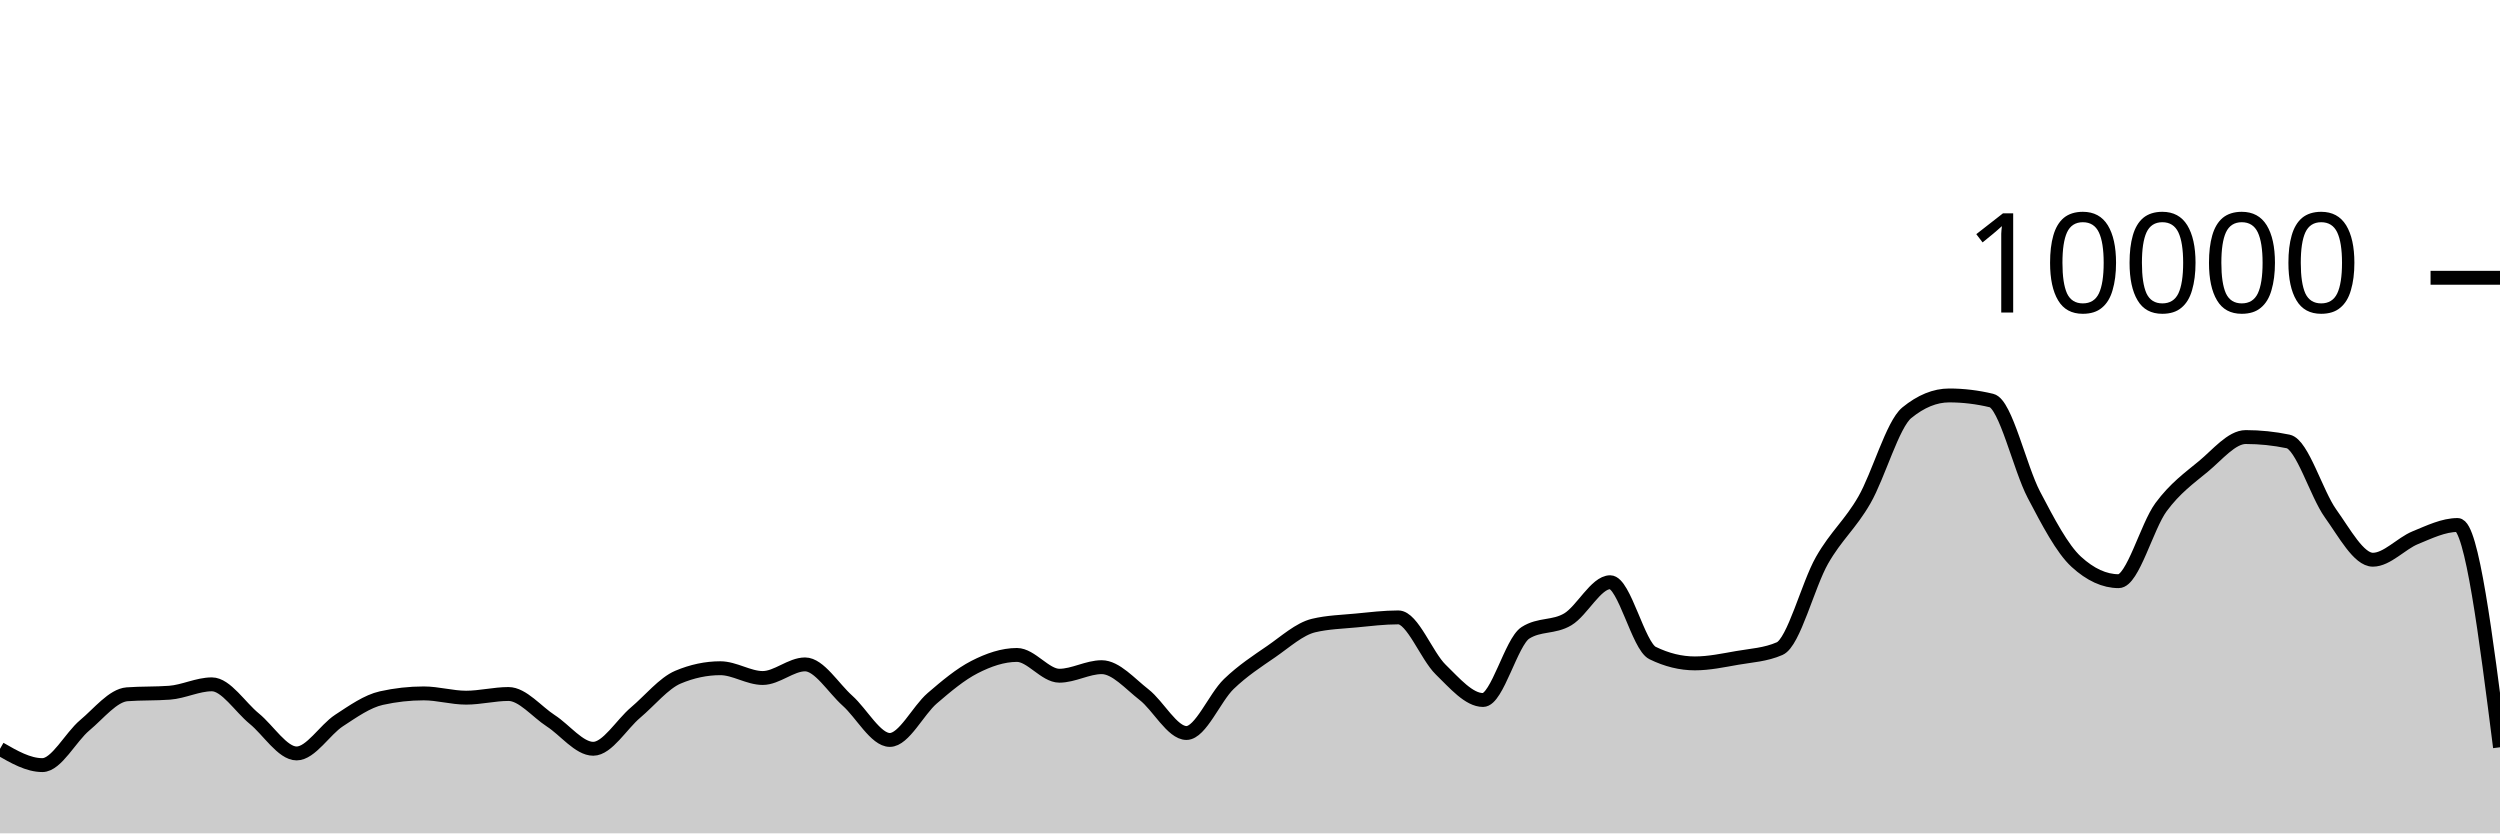
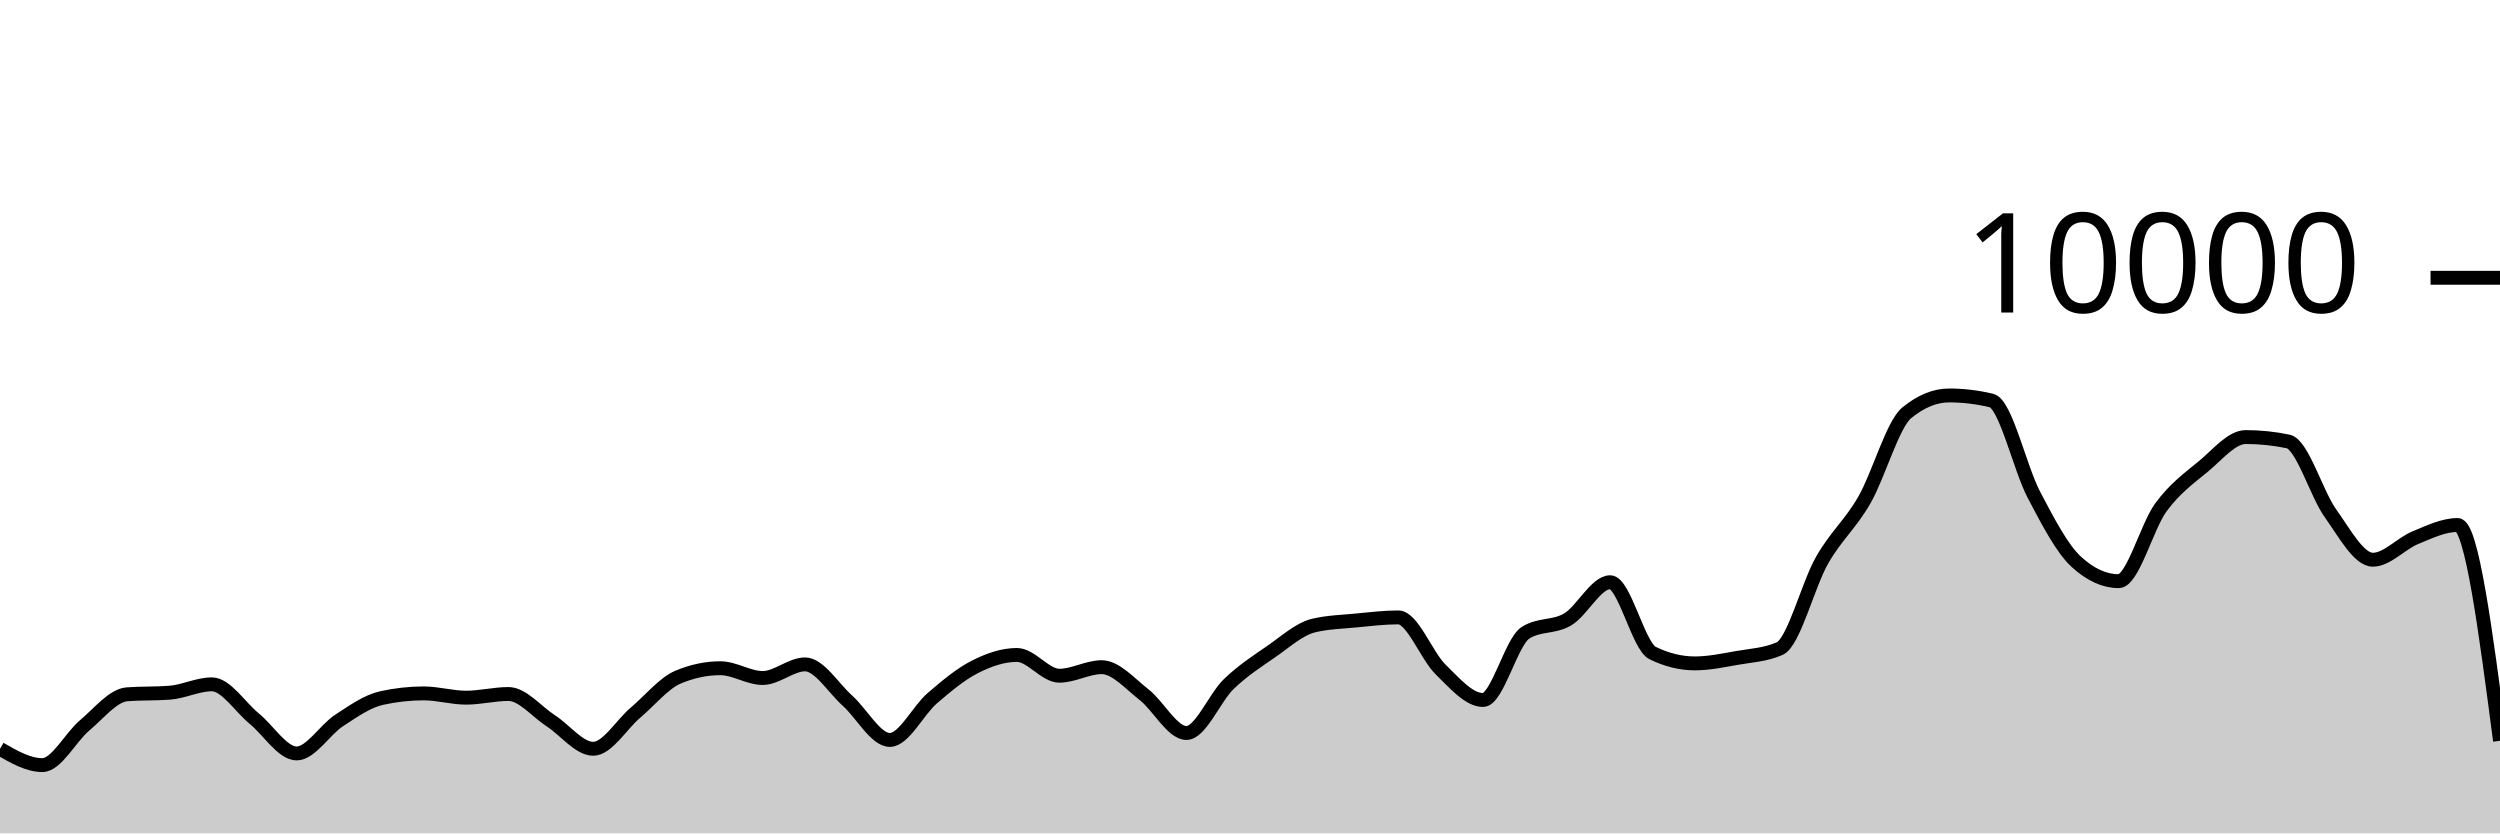
<svg xmlns="http://www.w3.org/2000/svg" viewBox="0 0 180 60">
  <g transform="translate(0,20)">
-     <path class="area" fill="rgba(0, 0, 0, 0.2)" d="M0,33.916C1.017,34.502,2.034,35.088,3.051,35.088C4.068,35.088,5.085,33.07,6.102,32.22C7.119,31.37,8.136,30.063,9.153,29.988C10.169,29.913,11.186,29.951,12.203,29.876C13.22,29.801,14.237,29.272,15.254,29.272C16.271,29.272,17.288,30.911,18.305,31.74C19.322,32.569,20.339,34.248,21.356,34.248C22.373,34.248,23.39,32.544,24.407,31.88C25.424,31.216,26.441,30.491,27.458,30.264C28.475,30.037,29.492,29.924,30.508,29.924C31.525,29.924,32.542,30.232,33.559,30.232C34.576,30.232,35.593,29.968,36.61,29.968C37.627,29.968,38.644,31.243,39.661,31.9C40.678,32.557,41.695,33.912,42.712,33.912C43.729,33.912,44.746,32.163,45.763,31.304C46.78,30.445,47.797,29.185,48.814,28.756C49.831,28.327,50.847,28.112,51.864,28.112C52.881,28.112,53.898,28.816,54.915,28.816C55.932,28.816,56.949,27.836,57.966,27.836C58.983,27.836,60,29.541,61.017,30.448C62.034,31.355,63.051,33.276,64.068,33.276C65.085,33.276,66.102,31.151,67.119,30.276C68.136,29.401,69.153,28.548,70.169,28.028C71.186,27.508,72.203,27.156,73.22,27.156C74.237,27.156,75.254,28.652,76.271,28.652C77.288,28.652,78.305,28.036,79.322,28.036C80.339,28.036,81.356,29.226,82.373,30.016C83.39,30.806,84.407,32.776,85.424,32.776C86.441,32.776,87.458,30.225,88.475,29.248C89.492,28.271,90.508,27.617,91.525,26.916C92.542,26.215,93.559,25.283,94.576,25.04C95.593,24.797,96.61,24.774,97.627,24.676C98.644,24.578,99.661,24.452,100.678,24.452C101.695,24.452,102.712,27.217,103.729,28.208C104.746,29.199,105.763,30.4,106.78,30.4C107.797,30.4,108.814,26.212,109.831,25.564C110.847,24.916,111.864,25.199,112.881,24.592C113.898,23.985,114.915,21.92,115.932,21.92C116.949,21.92,117.966,26.517,118.983,27.016C120,27.515,121.017,27.764,122.034,27.764C123.051,27.764,124.068,27.545,125.085,27.368C126.102,27.191,127.119,27.145,128.136,26.7C129.153,26.255,130.169,22.124,131.186,20.34C132.203,18.556,133.22,17.766,134.237,15.996C135.254,14.226,136.271,10.552,137.288,9.72C138.305,8.888,139.322,8.472,140.339,8.472C141.356,8.472,142.373,8.595,143.39,8.84C144.407,9.085,145.424,13.689,146.441,15.624C147.458,17.559,148.475,19.517,149.492,20.448C150.508,21.379,151.525,21.844,152.542,21.844C153.559,21.844,154.576,17.893,155.593,16.516C156.61,15.139,157.627,14.421,158.644,13.58C159.661,12.739,160.678,11.468,161.695,11.468C162.712,11.468,163.729,11.573,164.746,11.784C165.763,11.995,166.78,15.545,167.797,16.964C168.814,18.383,169.831,20.3,170.847,20.3C171.864,20.3,172.881,19.133,173.898,18.716C174.915,18.299,175.932,17.8,176.949,17.8C177.966,17.8,178.983,25.802,180,33.804L180,40C178.983,40,177.966,40,176.949,40C175.932,40,174.915,40,173.898,40C172.881,40,171.864,40,170.847,40C169.831,40,168.814,40,167.797,40C166.78,40,165.763,40,164.746,40C163.729,40,162.712,40,161.695,40C160.678,40,159.661,40,158.644,40C157.627,40,156.61,40,155.593,40C154.576,40,153.559,40,152.542,40C151.525,40,150.508,40,149.492,40C148.475,40,147.458,40,146.441,40C145.424,40,144.407,40,143.39,40C142.373,40,141.356,40,140.339,40C139.322,40,138.305,40,137.288,40C136.271,40,135.254,40,134.237,40C133.22,40,132.203,40,131.186,40C130.169,40,129.153,40,128.136,40C127.119,40,126.102,40,125.085,40C124.068,40,123.051,40,122.034,40C121.017,40,120,40,118.983,40C117.966,40,116.949,40,115.932,40C114.915,40,113.898,40,112.881,40C111.864,40,110.847,40,109.831,40C108.814,40,107.797,40,106.78,40C105.763,40,104.746,40,103.729,40C102.712,40,101.695,40,100.678,40C99.661,40,98.644,40,97.627,40C96.61,40,95.593,40,94.576,40C93.559,40,92.542,40,91.525,40C90.508,40,89.492,40,88.475,40C87.458,40,86.441,40,85.424,40C84.407,40,83.39,40,82.373,40C81.356,40,80.339,40,79.322,40C78.305,40,77.288,40,76.271,40C75.254,40,74.237,40,73.22,40C72.203,40,71.186,40,70.169,40C69.153,40,68.136,40,67.119,40C66.102,40,65.085,40,64.068,40C63.051,40,62.034,40,61.017,40C60,40,58.983,40,57.966,40C56.949,40,55.932,40,54.915,40C53.898,40,52.881,40,51.864,40C50.847,40,49.831,40,48.814,40C47.797,40,46.78,40,45.763,40C44.746,40,43.729,40,42.712,40C41.695,40,40.678,40,39.661,40C38.644,40,37.627,40,36.61,40C35.593,40,34.576,40,33.559,40C32.542,40,31.525,40,30.508,40C29.492,40,28.475,40,27.458,40C26.441,40,25.424,40,24.407,40C23.39,40,22.373,40,21.356,40C20.339,40,19.322,40,18.305,40C17.288,40,16.271,40,15.254,40C14.237,40,13.22,40,12.203,40C11.186,40,10.169,40,9.153,40C8.136,40,7.119,40,6.102,40C5.085,40,4.068,40,3.051,40C2.034,40,1.017,40,0,40Z" />
-     <path class="line" stroke="black" fill="none" d="M0,33.916C1.017,34.502,2.034,35.088,3.051,35.088C4.068,35.088,5.085,33.07,6.102,32.22C7.119,31.37,8.136,30.063,9.153,29.988C10.169,29.913,11.186,29.951,12.203,29.876C13.22,29.801,14.237,29.272,15.254,29.272C16.271,29.272,17.288,30.911,18.305,31.74C19.322,32.569,20.339,34.248,21.356,34.248C22.373,34.248,23.39,32.544,24.407,31.88C25.424,31.216,26.441,30.491,27.458,30.264C28.475,30.037,29.492,29.924,30.508,29.924C31.525,29.924,32.542,30.232,33.559,30.232C34.576,30.232,35.593,29.968,36.61,29.968C37.627,29.968,38.644,31.243,39.661,31.9C40.678,32.557,41.695,33.912,42.712,33.912C43.729,33.912,44.746,32.163,45.763,31.304C46.78,30.445,47.797,29.185,48.814,28.756C49.831,28.327,50.847,28.112,51.864,28.112C52.881,28.112,53.898,28.816,54.915,28.816C55.932,28.816,56.949,27.836,57.966,27.836C58.983,27.836,60,29.541,61.017,30.448C62.034,31.355,63.051,33.276,64.068,33.276C65.085,33.276,66.102,31.151,67.119,30.276C68.136,29.401,69.153,28.548,70.169,28.028C71.186,27.508,72.203,27.156,73.22,27.156C74.237,27.156,75.254,28.652,76.271,28.652C77.288,28.652,78.305,28.036,79.322,28.036C80.339,28.036,81.356,29.226,82.373,30.016C83.39,30.806,84.407,32.776,85.424,32.776C86.441,32.776,87.458,30.225,88.475,29.248C89.492,28.271,90.508,27.617,91.525,26.916C92.542,26.215,93.559,25.283,94.576,25.04C95.593,24.797,96.61,24.774,97.627,24.676C98.644,24.578,99.661,24.452,100.678,24.452C101.695,24.452,102.712,27.217,103.729,28.208C104.746,29.199,105.763,30.4,106.78,30.4C107.797,30.4,108.814,26.212,109.831,25.564C110.847,24.916,111.864,25.199,112.881,24.592C113.898,23.985,114.915,21.92,115.932,21.92C116.949,21.92,117.966,26.517,118.983,27.016C120,27.515,121.017,27.764,122.034,27.764C123.051,27.764,124.068,27.545,125.085,27.368C126.102,27.191,127.119,27.145,128.136,26.7C129.153,26.255,130.169,22.124,131.186,20.34C132.203,18.556,133.22,17.766,134.237,15.996C135.254,14.226,136.271,10.552,137.288,9.72C138.305,8.888,139.322,8.472,140.339,8.472C141.356,8.472,142.373,8.595,143.39,8.84C144.407,9.085,145.424,13.689,146.441,15.624C147.458,17.559,148.475,19.517,149.492,20.448C150.508,21.379,151.525,21.844,152.542,21.844C153.559,21.844,154.576,17.893,155.593,16.516C156.61,15.139,157.627,14.421,158.644,13.58C159.661,12.739,160.678,11.468,161.695,11.468C162.712,11.468,163.729,11.573,164.746,11.784C165.763,11.995,166.78,15.545,167.797,16.964C168.814,18.383,169.831,20.3,170.847,20.3C171.864,20.3,172.881,19.133,173.898,18.716C174.915,18.299,175.932,17.8,176.949,17.8C177.966,17.8,178.983,25.802,180,33.804" />
+     <path class="area" fill="rgba(0, 0, 0, 0.2)" d="M0,33.916C1.017,34.502,2.034,35.088,3.051,35.088C4.068,35.088,5.085,33.07,6.102,32.22C7.119,31.37,8.136,30.063,9.153,29.988C10.169,29.913,11.186,29.951,12.203,29.876C13.22,29.801,14.237,29.272,15.254,29.272C16.271,29.272,17.288,30.911,18.305,31.74C19.322,32.569,20.339,34.248,21.356,34.248C22.373,34.248,23.39,32.544,24.407,31.88C25.424,31.216,26.441,30.491,27.458,30.264C28.475,30.037,29.492,29.924,30.508,29.924C31.525,29.924,32.542,30.232,33.559,30.232C34.576,30.232,35.593,29.968,36.61,29.968C37.627,29.968,38.644,31.243,39.661,31.9C40.678,32.557,41.695,33.912,42.712,33.912C43.729,33.912,44.746,32.163,45.763,31.304C46.78,30.445,47.797,29.185,48.814,28.756C49.831,28.327,50.847,28.112,51.864,28.112C52.881,28.112,53.898,28.816,54.915,28.816C55.932,28.816,56.949,27.836,57.966,27.836C58.983,27.836,60,29.541,61.017,30.448C62.034,31.355,63.051,33.276,64.068,33.276C65.085,33.276,66.102,31.151,67.119,30.276C68.136,29.401,69.153,28.548,70.169,28.028C71.186,27.508,72.203,27.156,73.22,27.156C74.237,27.156,75.254,28.652,76.271,28.652C77.288,28.652,78.305,28.036,79.322,28.036C80.339,28.036,81.356,29.226,82.373,30.016C83.39,30.806,84.407,32.776,85.424,32.776C86.441,32.776,87.458,30.225,88.475,29.248C89.492,28.271,90.508,27.617,91.525,26.916C92.542,26.215,93.559,25.283,94.576,25.04C95.593,24.797,96.61,24.774,97.627,24.676C98.644,24.578,99.661,24.452,100.678,24.452C101.695,24.452,102.712,27.217,103.729,28.208C104.746,29.199,105.763,30.4,106.78,30.4C107.797,30.4,108.814,26.212,109.831,25.564C110.847,24.916,111.864,25.199,112.881,24.592C113.898,23.985,114.915,21.92,115.932,21.92C116.949,21.92,117.966,26.517,118.983,27.016C120,27.515,121.017,27.764,122.034,27.764C123.051,27.764,124.068,27.545,125.085,27.368C126.102,27.191,127.119,27.145,128.136,26.7C129.153,26.255,130.169,22.124,131.186,20.34C132.203,18.556,133.22,17.766,134.237,15.996C135.254,14.226,136.271,10.552,137.288,9.72C138.305,8.888,139.322,8.472,140.339,8.472C141.356,8.472,142.373,8.595,143.39,8.84C144.407,9.085,145.424,13.689,146.441,15.624C147.458,17.559,148.475,19.517,149.492,20.448C150.508,21.379,151.525,21.844,152.542,21.844C153.559,21.844,154.576,17.893,155.593,16.516C156.61,15.139,157.627,14.421,158.644,13.58C159.661,12.739,160.678,11.468,161.695,11.468C162.712,11.468,163.729,11.573,164.746,11.784C165.763,11.995,166.78,15.545,167.797,16.964C168.814,18.383,169.831,20.3,170.847,20.3C171.864,20.3,172.881,19.133,173.898,18.716C174.915,18.299,175.932,17.8,176.949,17.8C177.966,17.8,178.983,25.568,180,33.336L180,40C178.983,40,177.966,40,176.949,40C175.932,40,174.915,40,173.898,40C172.881,40,171.864,40,170.847,40C169.831,40,168.814,40,167.797,40C166.78,40,165.763,40,164.746,40C163.729,40,162.712,40,161.695,40C160.678,40,159.661,40,158.644,40C157.627,40,156.61,40,155.593,40C154.576,40,153.559,40,152.542,40C151.525,40,150.508,40,149.492,40C148.475,40,147.458,40,146.441,40C145.424,40,144.407,40,143.39,40C142.373,40,141.356,40,140.339,40C139.322,40,138.305,40,137.288,40C136.271,40,135.254,40,134.237,40C133.22,40,132.203,40,131.186,40C130.169,40,129.153,40,128.136,40C127.119,40,126.102,40,125.085,40C124.068,40,123.051,40,122.034,40C121.017,40,120,40,118.983,40C117.966,40,116.949,40,115.932,40C114.915,40,113.898,40,112.881,40C111.864,40,110.847,40,109.831,40C108.814,40,107.797,40,106.78,40C105.763,40,104.746,40,103.729,40C102.712,40,101.695,40,100.678,40C99.661,40,98.644,40,97.627,40C96.61,40,95.593,40,94.576,40C93.559,40,92.542,40,91.525,40C90.508,40,89.492,40,88.475,40C87.458,40,86.441,40,85.424,40C84.407,40,83.39,40,82.373,40C81.356,40,80.339,40,79.322,40C78.305,40,77.288,40,76.271,40C75.254,40,74.237,40,73.22,40C72.203,40,71.186,40,70.169,40C69.153,40,68.136,40,67.119,40C66.102,40,65.085,40,64.068,40C63.051,40,62.034,40,61.017,40C60,40,58.983,40,57.966,40C56.949,40,55.932,40,54.915,40C53.898,40,52.881,40,51.864,40C50.847,40,49.831,40,48.814,40C47.797,40,46.78,40,45.763,40C44.746,40,43.729,40,42.712,40C41.695,40,40.678,40,39.661,40C38.644,40,37.627,40,36.61,40C35.593,40,34.576,40,33.559,40C32.542,40,31.525,40,30.508,40C29.492,40,28.475,40,27.458,40C26.441,40,25.424,40,24.407,40C23.39,40,22.373,40,21.356,40C20.339,40,19.322,40,18.305,40C17.288,40,16.271,40,15.254,40C14.237,40,13.22,40,12.203,40C11.186,40,10.169,40,9.153,40C8.136,40,7.119,40,6.102,40C5.085,40,4.068,40,3.051,40C2.034,40,1.017,40,0,40Z" />
+     <path class="line" stroke="black" fill="none" d="M0,33.916C1.017,34.502,2.034,35.088,3.051,35.088C4.068,35.088,5.085,33.07,6.102,32.22C7.119,31.37,8.136,30.063,9.153,29.988C10.169,29.913,11.186,29.951,12.203,29.876C13.22,29.801,14.237,29.272,15.254,29.272C16.271,29.272,17.288,30.911,18.305,31.74C19.322,32.569,20.339,34.248,21.356,34.248C22.373,34.248,23.39,32.544,24.407,31.88C25.424,31.216,26.441,30.491,27.458,30.264C28.475,30.037,29.492,29.924,30.508,29.924C31.525,29.924,32.542,30.232,33.559,30.232C34.576,30.232,35.593,29.968,36.61,29.968C37.627,29.968,38.644,31.243,39.661,31.9C40.678,32.557,41.695,33.912,42.712,33.912C43.729,33.912,44.746,32.163,45.763,31.304C46.78,30.445,47.797,29.185,48.814,28.756C49.831,28.327,50.847,28.112,51.864,28.112C52.881,28.112,53.898,28.816,54.915,28.816C55.932,28.816,56.949,27.836,57.966,27.836C58.983,27.836,60,29.541,61.017,30.448C62.034,31.355,63.051,33.276,64.068,33.276C65.085,33.276,66.102,31.151,67.119,30.276C68.136,29.401,69.153,28.548,70.169,28.028C71.186,27.508,72.203,27.156,73.22,27.156C74.237,27.156,75.254,28.652,76.271,28.652C77.288,28.652,78.305,28.036,79.322,28.036C80.339,28.036,81.356,29.226,82.373,30.016C83.39,30.806,84.407,32.776,85.424,32.776C86.441,32.776,87.458,30.225,88.475,29.248C89.492,28.271,90.508,27.617,91.525,26.916C92.542,26.215,93.559,25.283,94.576,25.04C95.593,24.797,96.61,24.774,97.627,24.676C98.644,24.578,99.661,24.452,100.678,24.452C101.695,24.452,102.712,27.217,103.729,28.208C104.746,29.199,105.763,30.4,106.78,30.4C107.797,30.4,108.814,26.212,109.831,25.564C110.847,24.916,111.864,25.199,112.881,24.592C113.898,23.985,114.915,21.92,115.932,21.92C116.949,21.92,117.966,26.517,118.983,27.016C120,27.515,121.017,27.764,122.034,27.764C123.051,27.764,124.068,27.545,125.085,27.368C126.102,27.191,127.119,27.145,128.136,26.7C129.153,26.255,130.169,22.124,131.186,20.34C132.203,18.556,133.22,17.766,134.237,15.996C135.254,14.226,136.271,10.552,137.288,9.72C138.305,8.888,139.322,8.472,140.339,8.472C141.356,8.472,142.373,8.595,143.39,8.84C144.407,9.085,145.424,13.689,146.441,15.624C147.458,17.559,148.475,19.517,149.492,20.448C150.508,21.379,151.525,21.844,152.542,21.844C153.559,21.844,154.576,17.893,155.593,16.516C156.61,15.139,157.627,14.421,158.644,13.58C159.661,12.739,160.678,11.468,161.695,11.468C162.712,11.468,163.729,11.573,164.746,11.784C165.763,11.995,166.78,15.545,167.797,16.964C168.814,18.383,169.831,20.3,170.847,20.3C171.864,20.3,172.881,19.133,173.898,18.716C174.915,18.299,175.932,17.8,176.949,17.8C177.966,17.8,178.983,25.568,180,33.336" />
    <path class="axis-ceiling" stroke-width="1" stroke="black" fill="none" d="M175,0L180,0" />
    <text class="axis-ceiling-label" font-family="sans-serif" text-anchor="end" font-size="10px" x="170" y="2.5">10000</text>
  </g>
</svg>
